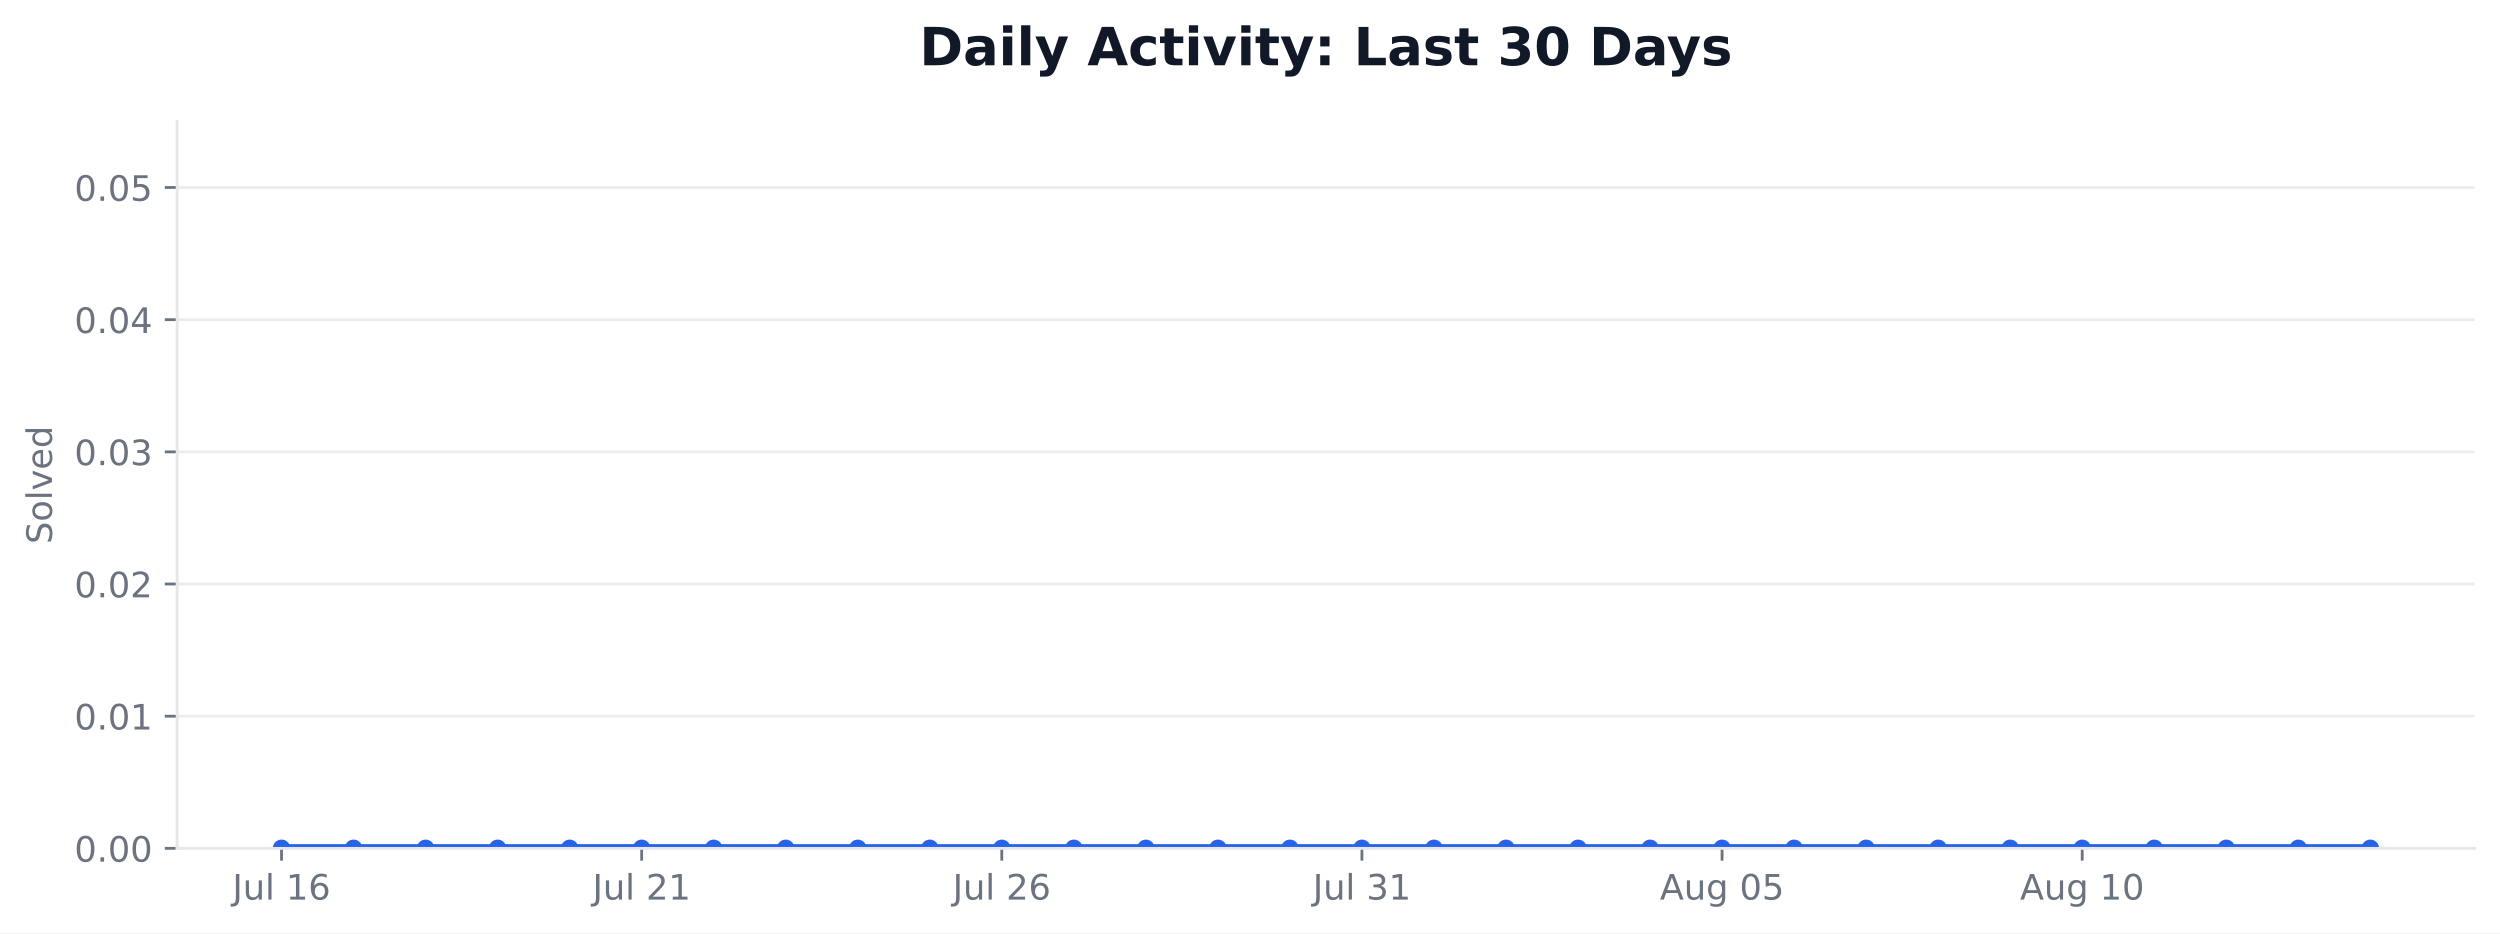
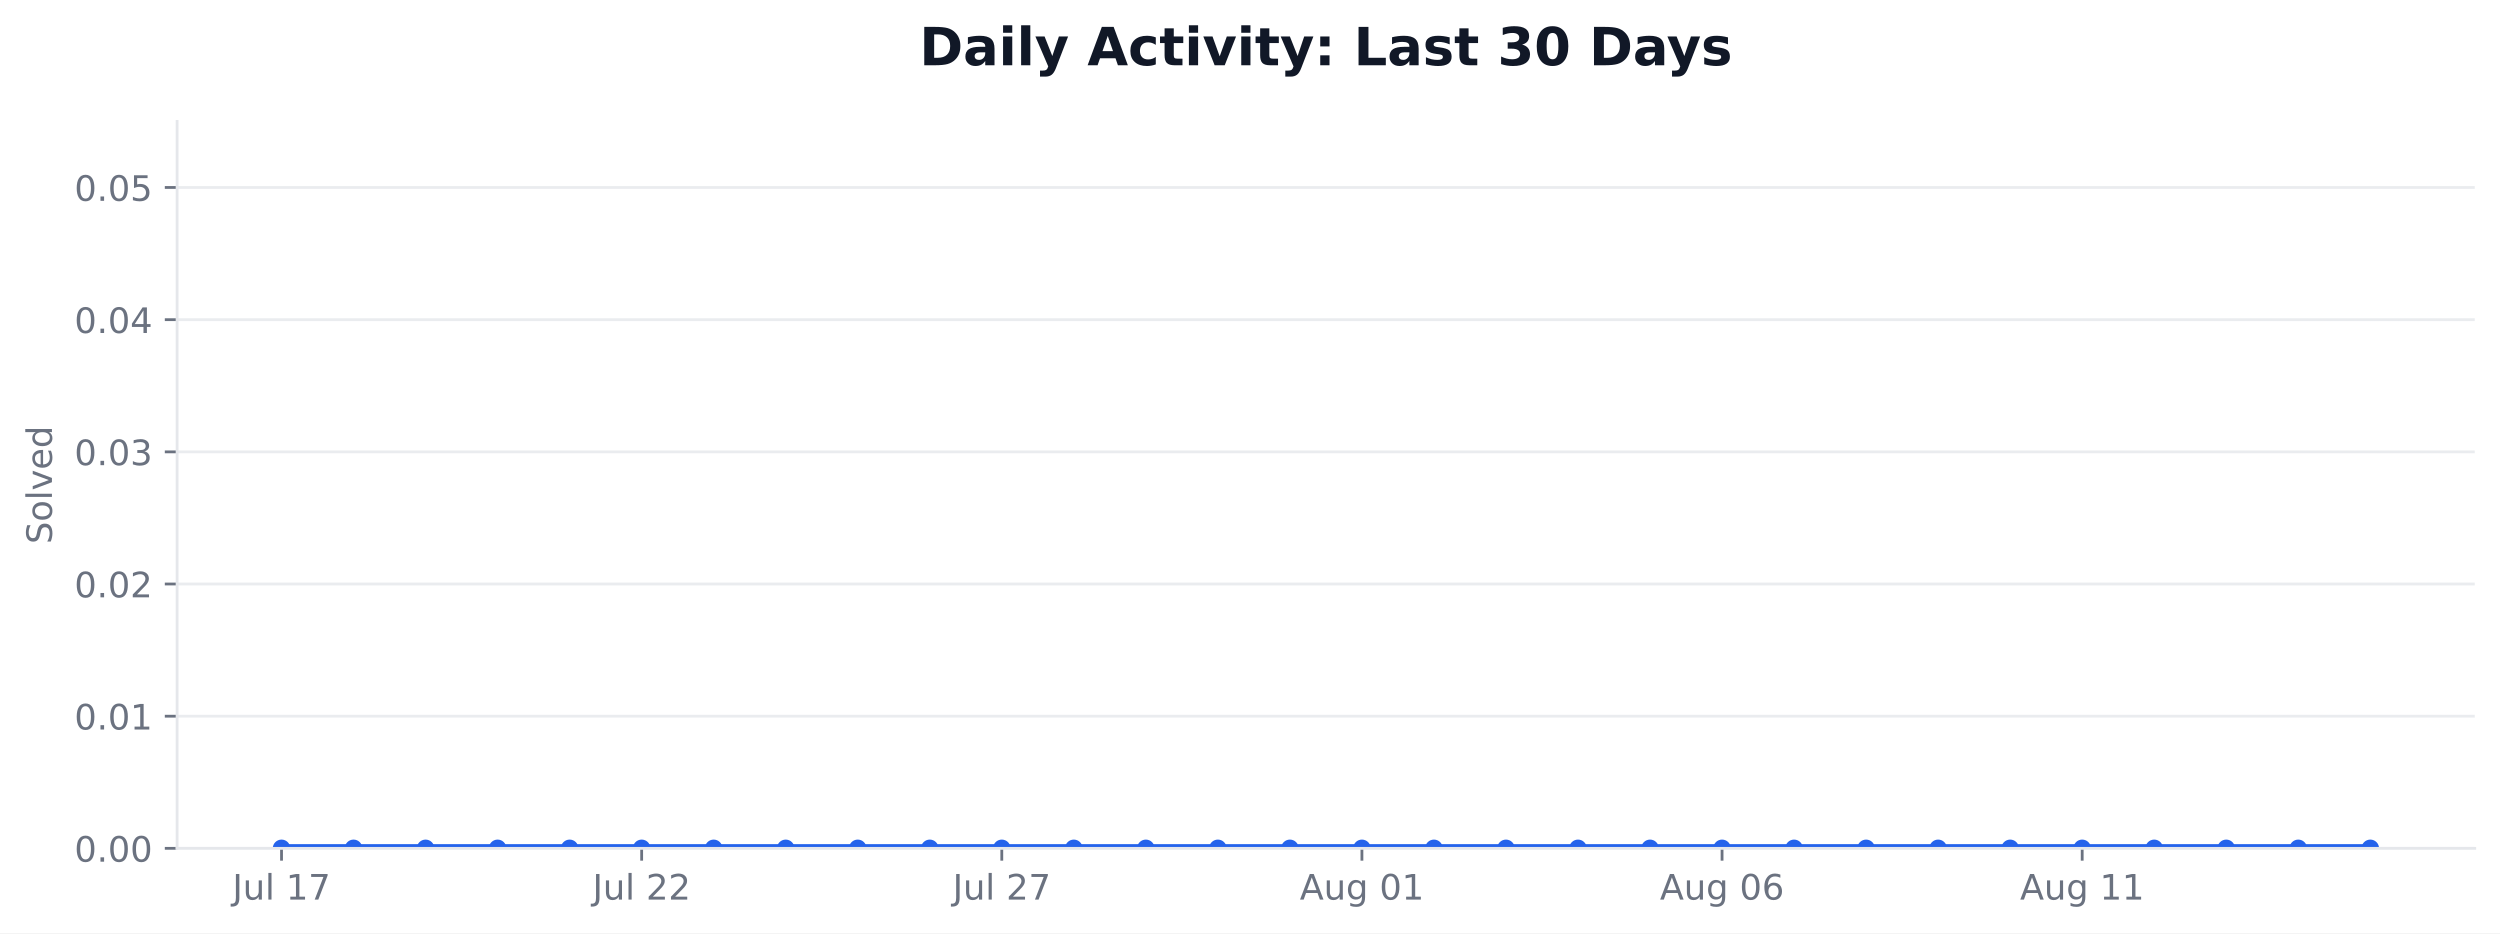
<svg xmlns="http://www.w3.org/2000/svg" xmlns:xlink="http://www.w3.org/1999/xlink" width="712.424pt" height="265.956pt" viewBox="0 0 712.424 265.956" version="1.1">
  <defs>
    <style type="text/css">*{stroke-linejoin: round; stroke-linecap: butt}</style>
  </defs>
  <g id="figure_1">
    <g id="patch_1">
      <path d="M 0 265.956  L 712.424 265.956  L 712.424 0  L 0 0  z " style="fill: #ffffff" />
    </g>
    <g id="axes_1">
      <g id="patch_2">
        <path d="M 50.466 241.755  L 705.224 241.755  L 705.224 34.598  L 50.466 34.598  z " style="fill: #ffffff" />
      </g>
      <g id="matplotlib.axis_1">
        <g id="xtick_1">
          <g id="line2d_1">
            <defs>
-               <path id="maf743bf15d" d="M 0 0  L 0 3.5  " style="stroke: #6b7280; stroke-width: 0.8" />
+               <path id="ma5a589b517" d="M 0 0  L 0 3.5  " style="stroke: #6b7280; stroke-width: 0.8" />
            </defs>
            <g>
-               <use xlink:href="#maf743bf15d" x="80.228" y="241.755" style="fill: #6b7280; stroke: #6b7280; stroke-width: 0.8" />
+               <use xlink:href="#ma5a589b517" x="80.228" y="241.755" style="fill: #6b7280; stroke: #6b7280; stroke-width: 0.8" />
            </g>
          </g>
          <g id="text_1">
            <g style="fill: #6b7280" transform="translate(66.24374 256.3537) scale(0.1 -0.1)">
              <defs>
                <path id="DejaVuSans-2d" d="M 628 4666  L 1259 4666  L 1259 325  Q 1259 -519 939 -900  Q 619 -1281 -91 -1281  L -331 -1281  L -331 -750  L -134 -750  Q 284 -750 456 -515  Q 628 -281 628 325  L 628 4666  z " transform="scale(0.015625)" />
                <path id="DejaVuSans-58" d="M 544 1381  L 544 3500  L 1119 3500  L 1119 1403  Q 1119 906 1312 657  Q 1506 409 1894 409  Q 2359 409 2629 706  Q 2900 1003 2900 1516  L 2900 3500  L 3475 3500  L 3475 0  L 2900 0  L 2900 538  Q 2691 219 2414 64  Q 2138 -91 1772 -91  Q 1169 -91 856 284  Q 544 659 544 1381  z M 1991 3584  L 1991 3584  z " transform="scale(0.015625)" />
                <path id="DejaVuSans-4f" d="M 603 4863  L 1178 4863  L 1178 0  L 603 0  L 603 4863  z " transform="scale(0.015625)" />
                <path id="DejaVuSans-3" transform="scale(0.015625)" />
                <path id="DejaVuSans-14" d="M 794 531  L 1825 531  L 1825 4091  L 703 3866  L 703 4441  L 1819 4666  L 2450 4666  L 2450 531  L 3481 531  L 3481 0  L 794 0  L 794 531  z " transform="scale(0.015625)" />
-                 <path id="DejaVuSans-19" d="M 2113 2584  Q 1688 2584 1439 2293  Q 1191 2003 1191 1497  Q 1191 994 1439 701  Q 1688 409 2113 409  Q 2538 409 2786 701  Q 3034 994 3034 1497  Q 3034 2003 2786 2293  Q 2538 2584 2113 2584  z M 3366 4563  L 3366 3988  Q 3128 4100 2886 4159  Q 2644 4219 2406 4219  Q 1781 4219 1451 3797  Q 1122 3375 1075 2522  Q 1259 2794 1537 2939  Q 1816 3084 2150 3084  Q 2853 3084 3261 2657  Q 3669 2231 3669 1497  Q 3669 778 3244 343  Q 2819 -91 2113 -91  Q 1303 -91 875 529  Q 447 1150 447 2328  Q 447 3434 972 4092  Q 1497 4750 2381 4750  Q 2619 4750 2861 4703  Q 3103 4656 3366 4563  z " transform="scale(0.015625)" />
+                 <path id="DejaVuSans-1a" d="M 525 4666  L 3525 4666  L 3525 4397  L 1831 0  L 1172 0  L 2766 4134  L 525 4134  L 525 4666  z " transform="scale(0.015625)" />
              </defs>
              <use xlink:href="#DejaVuSans-2d" />
              <use xlink:href="#DejaVuSans-58" transform="translate(29.5 0)" />
              <use xlink:href="#DejaVuSans-4f" transform="translate(92.875 0)" />
              <use xlink:href="#DejaVuSans-3" transform="translate(120.6562 0)" />
              <use xlink:href="#DejaVuSans-14" transform="translate(152.4375 0)" />
-               <use xlink:href="#DejaVuSans-19" transform="translate(216.0625 0)" />
+               <use xlink:href="#DejaVuSans-1a" transform="translate(216.0625 0)" />
            </g>
          </g>
        </g>
        <g id="xtick_2">
          <g id="line2d_2">
            <g>
-               <use xlink:href="#maf743bf15d" x="182.855" y="241.755" style="fill: #6b7280; stroke: #6b7280; stroke-width: 0.8" />
+               <use xlink:href="#ma5a589b517" x="182.855" y="241.755" style="fill: #6b7280; stroke: #6b7280; stroke-width: 0.8" />
            </g>
          </g>
          <g id="text_2">
            <g style="fill: #6b7280" transform="translate(168.8703 256.3537) scale(0.1 -0.1)">
              <defs>
                <path id="DejaVuSans-15" d="M 1228 531  L 3431 531  L 3431 0  L 469 0  L 469 531  Q 828 903 1448 1529  Q 2069 2156 2228 2338  Q 2531 2678 2651 2914  Q 2772 3150 2772 3378  Q 2772 3750 2511 3984  Q 2250 4219 1831 4219  Q 1534 4219 1204 4116  Q 875 4013 500 3803  L 500 4441  Q 881 4594 1212 4672  Q 1544 4750 1819 4750  Q 2544 4750 2975 4387  Q 3406 4025 3406 3419  Q 3406 3131 3298 2873  Q 3191 2616 2906 2266  Q 2828 2175 2409 1742  Q 1991 1309 1228 531  z " transform="scale(0.015625)" />
              </defs>
              <use xlink:href="#DejaVuSans-2d" />
              <use xlink:href="#DejaVuSans-58" transform="translate(29.5 0)" />
              <use xlink:href="#DejaVuSans-4f" transform="translate(92.875 0)" />
              <use xlink:href="#DejaVuSans-3" transform="translate(120.6562 0)" />
              <use xlink:href="#DejaVuSans-15" transform="translate(152.4375 0)" />
-               <use xlink:href="#DejaVuSans-14" transform="translate(216.0625 0)" />
+               <use xlink:href="#DejaVuSans-15" transform="translate(216.0625 0)" />
            </g>
          </g>
        </g>
        <g id="xtick_3">
          <g id="line2d_3">
            <g>
-               <use xlink:href="#maf743bf15d" x="285.481" y="241.755" style="fill: #6b7280; stroke: #6b7280; stroke-width: 0.8" />
+               <use xlink:href="#ma5a589b517" x="285.481" y="241.755" style="fill: #6b7280; stroke: #6b7280; stroke-width: 0.8" />
            </g>
          </g>
          <g id="text_3">
            <g style="fill: #6b7280" transform="translate(271.4969 256.3537) scale(0.1 -0.1)">
              <use xlink:href="#DejaVuSans-2d" />
              <use xlink:href="#DejaVuSans-58" transform="translate(29.5 0)" />
              <use xlink:href="#DejaVuSans-4f" transform="translate(92.875 0)" />
              <use xlink:href="#DejaVuSans-3" transform="translate(120.6562 0)" />
              <use xlink:href="#DejaVuSans-15" transform="translate(152.4375 0)" />
-               <use xlink:href="#DejaVuSans-19" transform="translate(216.0625 0)" />
+               <use xlink:href="#DejaVuSans-1a" transform="translate(216.0625 0)" />
            </g>
          </g>
        </g>
        <g id="xtick_4">
          <g id="line2d_4">
            <g>
-               <use xlink:href="#maf743bf15d" x="388.108" y="241.755" style="fill: #6b7280; stroke: #6b7280; stroke-width: 0.8" />
+               <use xlink:href="#ma5a589b517" x="388.108" y="241.755" style="fill: #6b7280; stroke: #6b7280; stroke-width: 0.8" />
            </g>
          </g>
          <g id="text_4">
-             <g style="fill: #6b7280" transform="translate(374.1235 256.3537) scale(0.1 -0.1)">
-               <defs>
-                 <path id="DejaVuSans-16" d="M 2597 2516  Q 3050 2419 3304 2112  Q 3559 1806 3559 1356  Q 3559 666 3084 287  Q 2609 -91 1734 -91  Q 1441 -91 1130 -33  Q 819 25 488 141  L 488 750  Q 750 597 1062 519  Q 1375 441 1716 441  Q 2309 441 2620 675  Q 2931 909 2931 1356  Q 2931 1769 2642 2001  Q 2353 2234 1838 2234  L 1294 2234  L 1294 2753  L 1863 2753  Q 2328 2753 2575 2939  Q 2822 3125 2822 3475  Q 2822 3834 2567 4026  Q 2313 4219 1838 4219  Q 1578 4219 1281 4162  Q 984 4106 628 3988  L 628 4550  Q 988 4650 1302 4700  Q 1616 4750 1894 4750  Q 2613 4750 3031 4423  Q 3450 4097 3450 3541  Q 3450 3153 3228 2886  Q 3006 2619 2597 2516  z " transform="scale(0.015625)" />
-               </defs>
-               <use xlink:href="#DejaVuSans-2d" />
-               <use xlink:href="#DejaVuSans-58" transform="translate(29.5 0)" />
-               <use xlink:href="#DejaVuSans-4f" transform="translate(92.875 0)" />
-               <use xlink:href="#DejaVuSans-3" transform="translate(120.6562 0)" />
-               <use xlink:href="#DejaVuSans-16" transform="translate(152.4375 0)" />
-               <use xlink:href="#DejaVuSans-14" transform="translate(216.0625 0)" />
-             </g>
-           </g>
-         </g>
-         <g id="xtick_5">
-           <g id="line2d_5">
-             <g>
-               <use xlink:href="#maf743bf15d" x="490.734" y="241.755" style="fill: #6b7280; stroke: #6b7280; stroke-width: 0.8" />
-             </g>
-           </g>
-           <g id="text_5">
-             <g style="fill: #6b7280" transform="translate(473.0196 256.353) scale(0.1 -0.1)">
+             <g style="fill: #6b7280" transform="translate(370.3931 256.353) scale(0.1 -0.1)">
              <defs>
                <path id="DejaVuSans-24" d="M 2188 4044  L 1331 1722  L 3047 1722  L 2188 4044  z M 1831 4666  L 2547 4666  L 4325 0  L 3669 0  L 3244 1197  L 1141 1197  L 716 0  L 50 0  L 1831 4666  z " transform="scale(0.015625)" />
                <path id="DejaVuSans-4a" d="M 2906 1791  Q 2906 2416 2648 2759  Q 2391 3103 1925 3103  Q 1463 3103 1205 2759  Q 947 2416 947 1791  Q 947 1169 1205 825  Q 1463 481 1925 481  Q 2391 481 2648 825  Q 2906 1169 2906 1791  z M 3481 434  Q 3481 -459 3084 -895  Q 2688 -1331 1869 -1331  Q 1566 -1331 1297 -1286  Q 1028 -1241 775 -1147  L 775 -588  Q 1028 -725 1275 -790  Q 1522 -856 1778 -856  Q 2344 -856 2625 -561  Q 2906 -266 2906 331  L 2906 616  Q 2728 306 2450 153  Q 2172 0 1784 0  Q 1141 0 747 490  Q 353 981 353 1791  Q 353 2603 747 3093  Q 1141 3584 1784 3584  Q 2172 3584 2450 3431  Q 2728 3278 2906 2969  L 2906 3500  L 3481 3500  L 3481 434  z " transform="scale(0.015625)" />
                <path id="DejaVuSans-13" d="M 2034 4250  Q 1547 4250 1301 3770  Q 1056 3291 1056 2328  Q 1056 1369 1301 889  Q 1547 409 2034 409  Q 2525 409 2770 889  Q 3016 1369 3016 2328  Q 3016 3291 2770 3770  Q 2525 4250 2034 4250  z M 2034 4750  Q 2819 4750 3233 4129  Q 3647 3509 3647 2328  Q 3647 1150 3233 529  Q 2819 -91 2034 -91  Q 1250 -91 836 529  Q 422 1150 422 2328  Q 422 3509 836 4129  Q 1250 4750 2034 4750  z " transform="scale(0.015625)" />
-                 <path id="DejaVuSans-18" d="M 691 4666  L 3169 4666  L 3169 4134  L 1269 4134  L 1269 2991  Q 1406 3038 1543 3061  Q 1681 3084 1819 3084  Q 2600 3084 3056 2656  Q 3513 2228 3513 1497  Q 3513 744 3044 326  Q 2575 -91 1722 -91  Q 1428 -91 1123 -41  Q 819 9 494 109  L 494 744  Q 775 591 1075 516  Q 1375 441 1709 441  Q 2250 441 2565 725  Q 2881 1009 2881 1497  Q 2881 1984 2565 2268  Q 2250 2553 1709 2553  Q 1456 2553 1204 2497  Q 953 2441 691 2322  L 691 4666  z " transform="scale(0.015625)" />
              </defs>
              <use xlink:href="#DejaVuSans-24" />
              <use xlink:href="#DejaVuSans-58" transform="translate(68.40625 0)" />
              <use xlink:href="#DejaVuSans-4a" transform="translate(131.7812 0)" />
              <use xlink:href="#DejaVuSans-3" transform="translate(195.2656 0)" />
              <use xlink:href="#DejaVuSans-13" transform="translate(227.0469 0)" />
-               <use xlink:href="#DejaVuSans-18" transform="translate(290.6719 0)" />
+               <use xlink:href="#DejaVuSans-14" transform="translate(290.6719 0)" />
+             </g>
+           </g>
+         </g>
+         <g id="xtick_5">
+           <g id="line2d_5">
+             <g>
+               <use xlink:href="#ma5a589b517" x="490.734" y="241.755" style="fill: #6b7280; stroke: #6b7280; stroke-width: 0.8" />
+             </g>
+           </g>
+           <g id="text_5">
+             <g style="fill: #6b7280" transform="translate(473.0196 256.353) scale(0.1 -0.1)">
+               <defs>
+                 <path id="DejaVuSans-19" d="M 2113 2584  Q 1688 2584 1439 2293  Q 1191 2003 1191 1497  Q 1191 994 1439 701  Q 1688 409 2113 409  Q 2538 409 2786 701  Q 3034 994 3034 1497  Q 3034 2003 2786 2293  Q 2538 2584 2113 2584  z M 3366 4563  L 3366 3988  Q 3128 4100 2886 4159  Q 2644 4219 2406 4219  Q 1781 4219 1451 3797  Q 1122 3375 1075 2522  Q 1259 2794 1537 2939  Q 1816 3084 2150 3084  Q 2853 3084 3261 2657  Q 3669 2231 3669 1497  Q 3669 778 3244 343  Q 2819 -91 2113 -91  Q 1303 -91 875 529  Q 447 1150 447 2328  Q 447 3434 972 4092  Q 1497 4750 2381 4750  Q 2619 4750 2861 4703  Q 3103 4656 3366 4563  z " transform="scale(0.015625)" />
+               </defs>
+               <use xlink:href="#DejaVuSans-24" />
+               <use xlink:href="#DejaVuSans-58" transform="translate(68.40625 0)" />
+               <use xlink:href="#DejaVuSans-4a" transform="translate(131.7812 0)" />
+               <use xlink:href="#DejaVuSans-3" transform="translate(195.2656 0)" />
+               <use xlink:href="#DejaVuSans-13" transform="translate(227.0469 0)" />
+               <use xlink:href="#DejaVuSans-19" transform="translate(290.6719 0)" />
            </g>
          </g>
        </g>
        <g id="xtick_6">
          <g id="line2d_6">
            <g>
-               <use xlink:href="#maf743bf15d" x="593.361" y="241.755" style="fill: #6b7280; stroke: #6b7280; stroke-width: 0.8" />
+               <use xlink:href="#ma5a589b517" x="593.361" y="241.755" style="fill: #6b7280; stroke: #6b7280; stroke-width: 0.8" />
            </g>
          </g>
          <g id="text_6">
            <g style="fill: #6b7280" transform="translate(575.6462 256.353) scale(0.1 -0.1)">
              <use xlink:href="#DejaVuSans-24" />
              <use xlink:href="#DejaVuSans-58" transform="translate(68.40625 0)" />
              <use xlink:href="#DejaVuSans-4a" transform="translate(131.7812 0)" />
              <use xlink:href="#DejaVuSans-3" transform="translate(195.2656 0)" />
              <use xlink:href="#DejaVuSans-14" transform="translate(227.0469 0)" />
-               <use xlink:href="#DejaVuSans-13" transform="translate(290.6719 0)" />
+               <use xlink:href="#DejaVuSans-14" transform="translate(290.6719 0)" />
            </g>
          </g>
        </g>
      </g>
      <g id="matplotlib.axis_2">
        <g id="ytick_1">
          <g id="line2d_7">
-             <path d="M 50.466 241.755  L 705.224 241.755  " clip-path="url(#pea39cf393a)" style="fill: none; stroke: #e5e7eb; stroke-opacity: 0.8; stroke-width: 0.8; stroke-linecap: square" />
+             <path d="M 50.466 241.755  L 705.224 241.755  " clip-path="url(#p872f6bb437)" style="fill: none; stroke: #e5e7eb; stroke-opacity: 0.8; stroke-width: 0.8; stroke-linecap: square" />
          </g>
          <g id="line2d_8">
            <defs>
-               <path id="m037e83ec16" d="M 0 0  L -3.5 0  " style="stroke: #6b7280; stroke-width: 0.8" />
+               <path id="m84f7d1fadc" d="M 0 0  L -3.5 0  " style="stroke: #6b7280; stroke-width: 0.8" />
            </defs>
            <g>
-               <use xlink:href="#m037e83ec16" x="50.466" y="241.755" style="fill: #6b7280; stroke: #6b7280; stroke-width: 0.8" />
+               <use xlink:href="#m84f7d1fadc" x="50.466" y="241.755" style="fill: #6b7280; stroke: #6b7280; stroke-width: 0.8" />
            </g>
          </g>
          <g id="text_7">
            <g style="fill: #6b7280" transform="translate(21.20078 245.5541) scale(0.1 -0.1)">
              <defs>
                <path id="DejaVuSans-11" d="M 684 794  L 1344 794  L 1344 0  L 684 0  L 684 794  z " transform="scale(0.015625)" />
              </defs>
              <use xlink:href="#DejaVuSans-13" />
              <use xlink:href="#DejaVuSans-11" transform="translate(63.625 0)" />
              <use xlink:href="#DejaVuSans-13" transform="translate(95.40625 0)" />
              <use xlink:href="#DejaVuSans-13" transform="translate(159.0312 0)" />
            </g>
          </g>
        </g>
        <g id="ytick_2">
          <g id="line2d_9">
-             <path d="M 50.466 204.09  L 705.224 204.09  " clip-path="url(#pea39cf393a)" style="fill: none; stroke: #e5e7eb; stroke-opacity: 0.8; stroke-width: 0.8; stroke-linecap: square" />
+             <path d="M 50.466 204.09  L 705.224 204.09  " clip-path="url(#p872f6bb437)" style="fill: none; stroke: #e5e7eb; stroke-opacity: 0.8; stroke-width: 0.8; stroke-linecap: square" />
          </g>
          <g id="line2d_10">
            <g>
-               <use xlink:href="#m037e83ec16" x="50.466" y="204.09" style="fill: #6b7280; stroke: #6b7280; stroke-width: 0.8" />
+               <use xlink:href="#m84f7d1fadc" x="50.466" y="204.09" style="fill: #6b7280; stroke: #6b7280; stroke-width: 0.8" />
            </g>
          </g>
          <g id="text_8">
            <g style="fill: #6b7280" transform="translate(21.20078 207.8891) scale(0.1 -0.1)">
              <use xlink:href="#DejaVuSans-13" />
              <use xlink:href="#DejaVuSans-11" transform="translate(63.625 0)" />
              <use xlink:href="#DejaVuSans-13" transform="translate(95.40625 0)" />
              <use xlink:href="#DejaVuSans-14" transform="translate(159.0312 0)" />
            </g>
          </g>
        </g>
        <g id="ytick_3">
          <g id="line2d_11">
-             <path d="M 50.466 166.425  L 705.224 166.425  " clip-path="url(#pea39cf393a)" style="fill: none; stroke: #e5e7eb; stroke-opacity: 0.8; stroke-width: 0.8; stroke-linecap: square" />
+             <path d="M 50.466 166.425  L 705.224 166.425  " clip-path="url(#p872f6bb437)" style="fill: none; stroke: #e5e7eb; stroke-opacity: 0.8; stroke-width: 0.8; stroke-linecap: square" />
          </g>
          <g id="line2d_12">
            <g>
-               <use xlink:href="#m037e83ec16" x="50.466" y="166.425" style="fill: #6b7280; stroke: #6b7280; stroke-width: 0.8" />
+               <use xlink:href="#m84f7d1fadc" x="50.466" y="166.425" style="fill: #6b7280; stroke: #6b7280; stroke-width: 0.8" />
            </g>
          </g>
          <g id="text_9">
            <g style="fill: #6b7280" transform="translate(21.20078 170.2241) scale(0.1 -0.1)">
              <use xlink:href="#DejaVuSans-13" />
              <use xlink:href="#DejaVuSans-11" transform="translate(63.625 0)" />
              <use xlink:href="#DejaVuSans-13" transform="translate(95.40625 0)" />
              <use xlink:href="#DejaVuSans-15" transform="translate(159.0312 0)" />
            </g>
          </g>
        </g>
        <g id="ytick_4">
          <g id="line2d_13">
-             <path d="M 50.466 128.76  L 705.224 128.76  " clip-path="url(#pea39cf393a)" style="fill: none; stroke: #e5e7eb; stroke-opacity: 0.8; stroke-width: 0.8; stroke-linecap: square" />
+             <path d="M 50.466 128.76  L 705.224 128.76  " clip-path="url(#p872f6bb437)" style="fill: none; stroke: #e5e7eb; stroke-opacity: 0.8; stroke-width: 0.8; stroke-linecap: square" />
          </g>
          <g id="line2d_14">
            <g>
-               <use xlink:href="#m037e83ec16" x="50.466" y="128.76" style="fill: #6b7280; stroke: #6b7280; stroke-width: 0.8" />
+               <use xlink:href="#m84f7d1fadc" x="50.466" y="128.76" style="fill: #6b7280; stroke: #6b7280; stroke-width: 0.8" />
            </g>
          </g>
          <g id="text_10">
            <g style="fill: #6b7280" transform="translate(21.20078 132.5591) scale(0.1 -0.1)">
+               <defs>
+                 <path id="DejaVuSans-16" d="M 2597 2516  Q 3050 2419 3304 2112  Q 3559 1806 3559 1356  Q 3559 666 3084 287  Q 2609 -91 1734 -91  Q 1441 -91 1130 -33  Q 819 25 488 141  L 488 750  Q 750 597 1062 519  Q 1375 441 1716 441  Q 2309 441 2620 675  Q 2931 909 2931 1356  Q 2931 1769 2642 2001  Q 2353 2234 1838 2234  L 1294 2234  L 1294 2753  L 1863 2753  Q 2328 2753 2575 2939  Q 2822 3125 2822 3475  Q 2822 3834 2567 4026  Q 2313 4219 1838 4219  Q 1578 4219 1281 4162  Q 984 4106 628 3988  L 628 4550  Q 988 4650 1302 4700  Q 1616 4750 1894 4750  Q 2613 4750 3031 4423  Q 3450 4097 3450 3541  Q 3450 3153 3228 2886  Q 3006 2619 2597 2516  z " transform="scale(0.015625)" />
+               </defs>
              <use xlink:href="#DejaVuSans-13" />
              <use xlink:href="#DejaVuSans-11" transform="translate(63.625 0)" />
              <use xlink:href="#DejaVuSans-13" transform="translate(95.40625 0)" />
              <use xlink:href="#DejaVuSans-16" transform="translate(159.0312 0)" />
            </g>
          </g>
        </g>
        <g id="ytick_5">
          <g id="line2d_15">
-             <path d="M 50.466 91.095  L 705.224 91.095  " clip-path="url(#pea39cf393a)" style="fill: none; stroke: #e5e7eb; stroke-opacity: 0.8; stroke-width: 0.8; stroke-linecap: square" />
+             <path d="M 50.466 91.095  L 705.224 91.095  " clip-path="url(#p872f6bb437)" style="fill: none; stroke: #e5e7eb; stroke-opacity: 0.8; stroke-width: 0.8; stroke-linecap: square" />
          </g>
          <g id="line2d_16">
            <g>
-               <use xlink:href="#m037e83ec16" x="50.466" y="91.095" style="fill: #6b7280; stroke: #6b7280; stroke-width: 0.8" />
+               <use xlink:href="#m84f7d1fadc" x="50.466" y="91.095" style="fill: #6b7280; stroke: #6b7280; stroke-width: 0.8" />
            </g>
          </g>
          <g id="text_11">
            <g style="fill: #6b7280" transform="translate(21.20078 94.89403) scale(0.1 -0.1)">
              <defs>
                <path id="DejaVuSans-17" d="M 2419 4116  L 825 1625  L 2419 1625  L 2419 4116  z M 2253 4666  L 3047 4666  L 3047 1625  L 3713 1625  L 3713 1100  L 3047 1100  L 3047 0  L 2419 0  L 2419 1100  L 313 1100  L 313 1709  L 2253 4666  z " transform="scale(0.015625)" />
              </defs>
              <use xlink:href="#DejaVuSans-13" />
              <use xlink:href="#DejaVuSans-11" transform="translate(63.625 0)" />
              <use xlink:href="#DejaVuSans-13" transform="translate(95.40625 0)" />
              <use xlink:href="#DejaVuSans-17" transform="translate(159.0312 0)" />
            </g>
          </g>
        </g>
        <g id="ytick_6">
          <g id="line2d_17">
-             <path d="M 50.466 53.43  L 705.224 53.43  " clip-path="url(#pea39cf393a)" style="fill: none; stroke: #e5e7eb; stroke-opacity: 0.8; stroke-width: 0.8; stroke-linecap: square" />
+             <path d="M 50.466 53.43  L 705.224 53.43  " clip-path="url(#p872f6bb437)" style="fill: none; stroke: #e5e7eb; stroke-opacity: 0.8; stroke-width: 0.8; stroke-linecap: square" />
          </g>
          <g id="line2d_18">
            <g>
-               <use xlink:href="#m037e83ec16" x="50.466" y="53.43" style="fill: #6b7280; stroke: #6b7280; stroke-width: 0.8" />
+               <use xlink:href="#m84f7d1fadc" x="50.466" y="53.43" style="fill: #6b7280; stroke: #6b7280; stroke-width: 0.8" />
            </g>
          </g>
          <g id="text_12">
            <g style="fill: #6b7280" transform="translate(21.20078 57.229) scale(0.1 -0.1)">
+               <defs>
+                 <path id="DejaVuSans-18" d="M 691 4666  L 3169 4666  L 3169 4134  L 1269 4134  L 1269 2991  Q 1406 3038 1543 3061  Q 1681 3084 1819 3084  Q 2600 3084 3056 2656  Q 3513 2228 3513 1497  Q 3513 744 3044 326  Q 2575 -91 1722 -91  Q 1428 -91 1123 -41  Q 819 9 494 109  L 494 744  Q 775 591 1075 516  Q 1375 441 1709 441  Q 2250 441 2565 725  Q 2881 1009 2881 1497  Q 2881 1984 2565 2268  Q 2250 2553 1709 2553  Q 1456 2553 1204 2497  Q 953 2441 691 2322  L 691 4666  z " transform="scale(0.015625)" />
+               </defs>
              <use xlink:href="#DejaVuSans-13" />
              <use xlink:href="#DejaVuSans-11" transform="translate(63.625 0)" />
              <use xlink:href="#DejaVuSans-13" transform="translate(95.40625 0)" />
              <use xlink:href="#DejaVuSans-18" transform="translate(159.0312 0)" />
            </g>
          </g>
        </g>
        <g id="text_13">
          <g style="fill: #6b7280" transform="translate(14.79844 155.0093) rotate(-90) scale(0.1 -0.1)">
            <defs>
              <path id="DejaVuSans-36" d="M 3425 4513  L 3425 3897  Q 3066 4069 2747 4153  Q 2428 4238 2131 4238  Q 1616 4238 1336 4038  Q 1056 3838 1056 3469  Q 1056 3159 1242 3001  Q 1428 2844 1947 2747  L 2328 2669  Q 3034 2534 3370 2195  Q 3706 1856 3706 1288  Q 3706 609 3251 259  Q 2797 -91 1919 -91  Q 1588 -91 1214 -16  Q 841 59 441 206  L 441 856  Q 825 641 1194 531  Q 1563 422 1919 422  Q 2459 422 2753 634  Q 3047 847 3047 1241  Q 3047 1584 2836 1778  Q 2625 1972 2144 2069  L 1759 2144  Q 1053 2284 737 2584  Q 422 2884 422 3419  Q 422 4038 858 4394  Q 1294 4750 2059 4750  Q 2388 4750 2728 4690  Q 3069 4631 3425 4513  z " transform="scale(0.015625)" />
              <path id="DejaVuSans-52" d="M 1959 3097  Q 1497 3097 1228 2736  Q 959 2375 959 1747  Q 959 1119 1226 758  Q 1494 397 1959 397  Q 2419 397 2687 759  Q 2956 1122 2956 1747  Q 2956 2369 2687 2733  Q 2419 3097 1959 3097  z M 1959 3584  Q 2709 3584 3137 3096  Q 3566 2609 3566 1747  Q 3566 888 3137 398  Q 2709 -91 1959 -91  Q 1206 -91 779 398  Q 353 888 353 1747  Q 353 2609 779 3096  Q 1206 3584 1959 3584  z " transform="scale(0.015625)" />
              <path id="DejaVuSans-59" d="M 191 3500  L 800 3500  L 1894 563  L 2988 3500  L 3597 3500  L 2284 0  L 1503 0  L 191 3500  z " transform="scale(0.015625)" />
              <path id="DejaVuSans-48" d="M 3597 1894  L 3597 1613  L 953 1613  Q 991 1019 1311 708  Q 1631 397 2203 397  Q 2534 397 2845 478  Q 3156 559 3463 722  L 3463 178  Q 3153 47 2828 -22  Q 2503 -91 2169 -91  Q 1331 -91 842 396  Q 353 884 353 1716  Q 353 2575 817 3079  Q 1281 3584 2069 3584  Q 2775 3584 3186 3129  Q 3597 2675 3597 1894  z M 3022 2063  Q 3016 2534 2758 2815  Q 2500 3097 2075 3097  Q 1594 3097 1305 2825  Q 1016 2553 972 2059  L 3022 2063  z " transform="scale(0.015625)" />
              <path id="DejaVuSans-47" d="M 2906 2969  L 2906 4863  L 3481 4863  L 3481 0  L 2906 0  L 2906 525  Q 2725 213 2448 61  Q 2172 -91 1784 -91  Q 1150 -91 751 415  Q 353 922 353 1747  Q 353 2572 751 3078  Q 1150 3584 1784 3584  Q 2172 3584 2448 3432  Q 2725 3281 2906 2969  z M 947 1747  Q 947 1113 1208 752  Q 1469 391 1925 391  Q 2381 391 2643 752  Q 2906 1113 2906 1747  Q 2906 2381 2643 2742  Q 2381 3103 1925 3103  Q 1469 3103 1208 2742  Q 947 2381 947 1747  z " transform="scale(0.015625)" />
            </defs>
            <use xlink:href="#DejaVuSans-36" />
            <use xlink:href="#DejaVuSans-52" transform="translate(63.48438 0)" />
            <use xlink:href="#DejaVuSans-4f" transform="translate(124.6719 0)" />
            <use xlink:href="#DejaVuSans-59" transform="translate(152.4531 0)" />
            <use xlink:href="#DejaVuSans-48" transform="translate(211.6406 0)" />
            <use xlink:href="#DejaVuSans-47" transform="translate(273.1719 0)" />
          </g>
        </g>
      </g>
      <g id="FillBetweenPolyCollection_1">
        <defs>
-           <path id="madc656042e" d="M 80.228 -24.201  L 80.228 -24.201  L 100.753 -24.201  L 121.279 -24.201  L 141.804 -24.201  L 162.329 -24.201  L 182.855 -24.201  L 203.38 -24.201  L 223.905 -24.201  L 244.431 -24.201  L 264.956 -24.201  L 285.481 -24.201  L 306.007 -24.201  L 326.532 -24.201  L 347.057 -24.201  L 367.583 -24.201  L 388.108 -24.201  L 408.633 -24.201  L 429.159 -24.201  L 449.684 -24.201  L 470.209 -24.201  L 490.734 -24.201  L 511.26 -24.201  L 531.785 -24.201  L 552.31 -24.201  L 572.836 -24.201  L 593.361 -24.201  L 613.886 -24.201  L 634.412 -24.201  L 654.937 -24.201  L 675.462 -24.201  L 675.462 -24.201  L 675.462 -24.201  L 654.937 -24.201  L 634.412 -24.201  L 613.886 -24.201  L 593.361 -24.201  L 572.836 -24.201  L 552.31 -24.201  L 531.785 -24.201  L 511.26 -24.201  L 490.734 -24.201  L 470.209 -24.201  L 449.684 -24.201  L 429.159 -24.201  L 408.633 -24.201  L 388.108 -24.201  L 367.583 -24.201  L 347.057 -24.201  L 326.532 -24.201  L 306.007 -24.201  L 285.481 -24.201  L 264.956 -24.201  L 244.431 -24.201  L 223.905 -24.201  L 203.38 -24.201  L 182.855 -24.201  L 162.329 -24.201  L 141.804 -24.201  L 121.279 -24.201  L 100.753 -24.201  L 80.228 -24.201  z " style="stroke: #bfdbfe; stroke-opacity: 0.45" />
+           <path id="m168758ea92" d="M 80.228 -24.201  L 80.228 -24.201  L 100.753 -24.201  L 121.279 -24.201  L 141.804 -24.201  L 162.329 -24.201  L 182.855 -24.201  L 203.38 -24.201  L 223.905 -24.201  L 244.431 -24.201  L 264.956 -24.201  L 285.481 -24.201  L 306.007 -24.201  L 326.532 -24.201  L 347.057 -24.201  L 367.583 -24.201  L 388.108 -24.201  L 408.633 -24.201  L 429.159 -24.201  L 449.684 -24.201  L 470.209 -24.201  L 490.734 -24.201  L 511.26 -24.201  L 531.785 -24.201  L 552.31 -24.201  L 572.836 -24.201  L 593.361 -24.201  L 613.886 -24.201  L 634.412 -24.201  L 654.937 -24.201  L 675.462 -24.201  L 675.462 -24.201  L 675.462 -24.201  L 654.937 -24.201  L 634.412 -24.201  L 613.886 -24.201  L 593.361 -24.201  L 572.836 -24.201  L 552.31 -24.201  L 531.785 -24.201  L 511.26 -24.201  L 490.734 -24.201  L 470.209 -24.201  L 449.684 -24.201  L 429.159 -24.201  L 408.633 -24.201  L 388.108 -24.201  L 367.583 -24.201  L 347.057 -24.201  L 326.532 -24.201  L 306.007 -24.201  L 285.481 -24.201  L 264.956 -24.201  L 244.431 -24.201  L 223.905 -24.201  L 203.38 -24.201  L 182.855 -24.201  L 162.329 -24.201  L 141.804 -24.201  L 121.279 -24.201  L 100.753 -24.201  L 80.228 -24.201  z " style="stroke: #bfdbfe; stroke-opacity: 0.45" />
        </defs>
-         <g clip-path="url(#pea39cf393a)">
-           <use xlink:href="#madc656042e" x="0" y="265.956" style="fill: #bfdbfe; fill-opacity: 0.45; stroke: #bfdbfe; stroke-opacity: 0.45" />
+         <g clip-path="url(#p872f6bb437)">
+           <use xlink:href="#m168758ea92" x="0" y="265.956" style="fill: #bfdbfe; fill-opacity: 0.45; stroke: #bfdbfe; stroke-opacity: 0.45" />
        </g>
      </g>
      <g id="line2d_19">
-         <path d="M 80.228 241.755  L 100.753 241.755  L 121.279 241.755  L 141.804 241.755  L 162.329 241.755  L 182.855 241.755  L 203.38 241.755  L 223.905 241.755  L 244.431 241.755  L 264.956 241.755  L 285.481 241.755  L 306.007 241.755  L 326.532 241.755  L 347.057 241.755  L 367.583 241.755  L 388.108 241.755  L 408.633 241.755  L 429.159 241.755  L 449.684 241.755  L 470.209 241.755  L 490.734 241.755  L 511.26 241.755  L 531.785 241.755  L 552.31 241.755  L 572.836 241.755  L 593.361 241.755  L 613.886 241.755  L 634.412 241.755  L 654.937 241.755  L 675.462 241.755  " clip-path="url(#pea39cf393a)" style="fill: none; stroke: #2563eb; stroke-width: 2.4; stroke-linecap: square" />
+         <path d="M 80.228 241.755  L 100.753 241.755  L 121.279 241.755  L 141.804 241.755  L 162.329 241.755  L 182.855 241.755  L 203.38 241.755  L 223.905 241.755  L 244.431 241.755  L 264.956 241.755  L 285.481 241.755  L 306.007 241.755  L 326.532 241.755  L 347.057 241.755  L 367.583 241.755  L 388.108 241.755  L 408.633 241.755  L 429.159 241.755  L 449.684 241.755  L 470.209 241.755  L 490.734 241.755  L 511.26 241.755  L 531.785 241.755  L 552.31 241.755  L 572.836 241.755  L 593.361 241.755  L 613.886 241.755  L 634.412 241.755  L 654.937 241.755  L 675.462 241.755  " clip-path="url(#p872f6bb437)" style="fill: none; stroke: #2563eb; stroke-width: 2.4; stroke-linecap: square" />
        <defs>
-           <path id="m6d42be026e" d="M 0 2  C 0.53 2 1.039 1.789 1.414 1.414  C 1.789 1.039 2 0.53 2 0  C 2 -0.53 1.789 -1.039 1.414 -1.414  C 1.039 -1.789 0.53 -2 0 -2  C -0.53 -2 -1.039 -1.789 -1.414 -1.414  C -1.789 -1.039 -2 -0.53 -2 0  C -2 0.53 -1.789 1.039 -1.414 1.414  C -1.039 1.789 -0.53 2 0 2  z " style="stroke: #2563eb" />
+           <path id="m19d52086f5" d="M 0 2  C 0.53 2 1.039 1.789 1.414 1.414  C 1.789 1.039 2 0.53 2 0  C 2 -0.53 1.789 -1.039 1.414 -1.414  C 1.039 -1.789 0.53 -2 0 -2  C -0.53 -2 -1.039 -1.789 -1.414 -1.414  C -1.789 -1.039 -2 -0.53 -2 0  C -2 0.53 -1.789 1.039 -1.414 1.414  C -1.039 1.789 -0.53 2 0 2  z " style="stroke: #2563eb" />
        </defs>
-         <g clip-path="url(#pea39cf393a)">
-           <use xlink:href="#m6d42be026e" x="80.228" y="241.755" style="fill: #2563eb; stroke: #2563eb" />
-           <use xlink:href="#m6d42be026e" x="100.753" y="241.755" style="fill: #2563eb; stroke: #2563eb" />
-           <use xlink:href="#m6d42be026e" x="121.279" y="241.755" style="fill: #2563eb; stroke: #2563eb" />
-           <use xlink:href="#m6d42be026e" x="141.804" y="241.755" style="fill: #2563eb; stroke: #2563eb" />
-           <use xlink:href="#m6d42be026e" x="162.329" y="241.755" style="fill: #2563eb; stroke: #2563eb" />
-           <use xlink:href="#m6d42be026e" x="182.855" y="241.755" style="fill: #2563eb; stroke: #2563eb" />
-           <use xlink:href="#m6d42be026e" x="203.38" y="241.755" style="fill: #2563eb; stroke: #2563eb" />
-           <use xlink:href="#m6d42be026e" x="223.905" y="241.755" style="fill: #2563eb; stroke: #2563eb" />
-           <use xlink:href="#m6d42be026e" x="244.431" y="241.755" style="fill: #2563eb; stroke: #2563eb" />
-           <use xlink:href="#m6d42be026e" x="264.956" y="241.755" style="fill: #2563eb; stroke: #2563eb" />
-           <use xlink:href="#m6d42be026e" x="285.481" y="241.755" style="fill: #2563eb; stroke: #2563eb" />
-           <use xlink:href="#m6d42be026e" x="306.007" y="241.755" style="fill: #2563eb; stroke: #2563eb" />
-           <use xlink:href="#m6d42be026e" x="326.532" y="241.755" style="fill: #2563eb; stroke: #2563eb" />
-           <use xlink:href="#m6d42be026e" x="347.057" y="241.755" style="fill: #2563eb; stroke: #2563eb" />
-           <use xlink:href="#m6d42be026e" x="367.583" y="241.755" style="fill: #2563eb; stroke: #2563eb" />
-           <use xlink:href="#m6d42be026e" x="388.108" y="241.755" style="fill: #2563eb; stroke: #2563eb" />
-           <use xlink:href="#m6d42be026e" x="408.633" y="241.755" style="fill: #2563eb; stroke: #2563eb" />
-           <use xlink:href="#m6d42be026e" x="429.159" y="241.755" style="fill: #2563eb; stroke: #2563eb" />
-           <use xlink:href="#m6d42be026e" x="449.684" y="241.755" style="fill: #2563eb; stroke: #2563eb" />
-           <use xlink:href="#m6d42be026e" x="470.209" y="241.755" style="fill: #2563eb; stroke: #2563eb" />
-           <use xlink:href="#m6d42be026e" x="490.734" y="241.755" style="fill: #2563eb; stroke: #2563eb" />
-           <use xlink:href="#m6d42be026e" x="511.26" y="241.755" style="fill: #2563eb; stroke: #2563eb" />
-           <use xlink:href="#m6d42be026e" x="531.785" y="241.755" style="fill: #2563eb; stroke: #2563eb" />
-           <use xlink:href="#m6d42be026e" x="552.31" y="241.755" style="fill: #2563eb; stroke: #2563eb" />
-           <use xlink:href="#m6d42be026e" x="572.836" y="241.755" style="fill: #2563eb; stroke: #2563eb" />
-           <use xlink:href="#m6d42be026e" x="593.361" y="241.755" style="fill: #2563eb; stroke: #2563eb" />
-           <use xlink:href="#m6d42be026e" x="613.886" y="241.755" style="fill: #2563eb; stroke: #2563eb" />
-           <use xlink:href="#m6d42be026e" x="634.412" y="241.755" style="fill: #2563eb; stroke: #2563eb" />
-           <use xlink:href="#m6d42be026e" x="654.937" y="241.755" style="fill: #2563eb; stroke: #2563eb" />
-           <use xlink:href="#m6d42be026e" x="675.462" y="241.755" style="fill: #2563eb; stroke: #2563eb" />
+         <g clip-path="url(#p872f6bb437)">
+           <use xlink:href="#m19d52086f5" x="80.228" y="241.755" style="fill: #2563eb; stroke: #2563eb" />
+           <use xlink:href="#m19d52086f5" x="100.753" y="241.755" style="fill: #2563eb; stroke: #2563eb" />
+           <use xlink:href="#m19d52086f5" x="121.279" y="241.755" style="fill: #2563eb; stroke: #2563eb" />
+           <use xlink:href="#m19d52086f5" x="141.804" y="241.755" style="fill: #2563eb; stroke: #2563eb" />
+           <use xlink:href="#m19d52086f5" x="162.329" y="241.755" style="fill: #2563eb; stroke: #2563eb" />
+           <use xlink:href="#m19d52086f5" x="182.855" y="241.755" style="fill: #2563eb; stroke: #2563eb" />
+           <use xlink:href="#m19d52086f5" x="203.38" y="241.755" style="fill: #2563eb; stroke: #2563eb" />
+           <use xlink:href="#m19d52086f5" x="223.905" y="241.755" style="fill: #2563eb; stroke: #2563eb" />
+           <use xlink:href="#m19d52086f5" x="244.431" y="241.755" style="fill: #2563eb; stroke: #2563eb" />
+           <use xlink:href="#m19d52086f5" x="264.956" y="241.755" style="fill: #2563eb; stroke: #2563eb" />
+           <use xlink:href="#m19d52086f5" x="285.481" y="241.755" style="fill: #2563eb; stroke: #2563eb" />
+           <use xlink:href="#m19d52086f5" x="306.007" y="241.755" style="fill: #2563eb; stroke: #2563eb" />
+           <use xlink:href="#m19d52086f5" x="326.532" y="241.755" style="fill: #2563eb; stroke: #2563eb" />
+           <use xlink:href="#m19d52086f5" x="347.057" y="241.755" style="fill: #2563eb; stroke: #2563eb" />
+           <use xlink:href="#m19d52086f5" x="367.583" y="241.755" style="fill: #2563eb; stroke: #2563eb" />
+           <use xlink:href="#m19d52086f5" x="388.108" y="241.755" style="fill: #2563eb; stroke: #2563eb" />
+           <use xlink:href="#m19d52086f5" x="408.633" y="241.755" style="fill: #2563eb; stroke: #2563eb" />
+           <use xlink:href="#m19d52086f5" x="429.159" y="241.755" style="fill: #2563eb; stroke: #2563eb" />
+           <use xlink:href="#m19d52086f5" x="449.684" y="241.755" style="fill: #2563eb; stroke: #2563eb" />
+           <use xlink:href="#m19d52086f5" x="470.209" y="241.755" style="fill: #2563eb; stroke: #2563eb" />
+           <use xlink:href="#m19d52086f5" x="490.734" y="241.755" style="fill: #2563eb; stroke: #2563eb" />
+           <use xlink:href="#m19d52086f5" x="511.26" y="241.755" style="fill: #2563eb; stroke: #2563eb" />
+           <use xlink:href="#m19d52086f5" x="531.785" y="241.755" style="fill: #2563eb; stroke: #2563eb" />
+           <use xlink:href="#m19d52086f5" x="552.31" y="241.755" style="fill: #2563eb; stroke: #2563eb" />
+           <use xlink:href="#m19d52086f5" x="572.836" y="241.755" style="fill: #2563eb; stroke: #2563eb" />
+           <use xlink:href="#m19d52086f5" x="593.361" y="241.755" style="fill: #2563eb; stroke: #2563eb" />
+           <use xlink:href="#m19d52086f5" x="613.886" y="241.755" style="fill: #2563eb; stroke: #2563eb" />
+           <use xlink:href="#m19d52086f5" x="634.412" y="241.755" style="fill: #2563eb; stroke: #2563eb" />
+           <use xlink:href="#m19d52086f5" x="654.937" y="241.755" style="fill: #2563eb; stroke: #2563eb" />
+           <use xlink:href="#m19d52086f5" x="675.462" y="241.755" style="fill: #2563eb; stroke: #2563eb" />
        </g>
      </g>
      <g id="patch_3">
        <path d="M 50.466 241.755  L 50.466 34.598  " style="fill: none; stroke: #e5e7eb; stroke-width: 0.8; stroke-linejoin: miter; stroke-linecap: square" />
      </g>
      <g id="patch_4">
        <path d="M 50.466 241.755  L 705.224 241.755  " style="fill: none; stroke: #e5e7eb; stroke-width: 0.8; stroke-linejoin: miter; stroke-linecap: square" />
      </g>
      <g id="text_14">
        <g style="fill: #111827" transform="translate(262.0089 18.59766) scale(0.15 -0.15)">
          <defs>
            <path id="DejaVuSans-Bold-27" d="M 1791 3756  L 1791 909  L 2222 909  Q 2959 909 3348 1275  Q 3738 1641 3738 2338  Q 3738 3031 3350 3393  Q 2963 3756 2222 3756  L 1791 3756  z M 588 4666  L 1856 4666  Q 2919 4666 3439 4514  Q 3959 4363 4331 4000  Q 4659 3684 4818 3271  Q 4978 2859 4978 2338  Q 4978 1809 4818 1395  Q 4659 981 4331 666  Q 3956 303 3431 151  Q 2906 0 1856 0  L 588 0  L 588 4666  z " transform="scale(0.015625)" />
            <path id="DejaVuSans-Bold-44" d="M 2106 1575  Q 1756 1575 1579 1456  Q 1403 1338 1403 1106  Q 1403 894 1545 773  Q 1688 653 1941 653  Q 2256 653 2472 879  Q 2688 1106 2688 1447  L 2688 1575  L 2106 1575  z M 3816 1997  L 3816 0  L 2688 0  L 2688 519  Q 2463 200 2181 54  Q 1900 -91 1497 -91  Q 953 -91 614 226  Q 275 544 275 1050  Q 275 1666 698 1953  Q 1122 2241 2028 2241  L 2688 2241  L 2688 2328  Q 2688 2594 2478 2717  Q 2269 2841 1825 2841  Q 1466 2841 1156 2769  Q 847 2697 581 2553  L 581 3406  Q 941 3494 1303 3539  Q 1666 3584 2028 3584  Q 2975 3584 3395 3211  Q 3816 2838 3816 1997  z " transform="scale(0.015625)" />
            <path id="DejaVuSans-Bold-4c" d="M 538 3500  L 1656 3500  L 1656 0  L 538 0  L 538 3500  z M 538 4863  L 1656 4863  L 1656 3950  L 538 3950  L 538 4863  z " transform="scale(0.015625)" />
            <path id="DejaVuSans-Bold-4f" d="M 538 4863  L 1656 4863  L 1656 0  L 538 0  L 538 4863  z " transform="scale(0.015625)" />
            <path id="DejaVuSans-Bold-5c" d="M 78 3500  L 1197 3500  L 2138 1125  L 2938 3500  L 4056 3500  L 2584 -331  Q 2363 -916 2067 -1148  Q 1772 -1381 1288 -1381  L 641 -1381  L 641 -647  L 991 -647  Q 1275 -647 1404 -556  Q 1534 -466 1606 -231  L 1638 -134  L 78 3500  z " transform="scale(0.015625)" />
            <path id="DejaVuSans-Bold-3" transform="scale(0.015625)" />
            <path id="DejaVuSans-Bold-24" d="M 3419 850  L 1538 850  L 1241 0  L 31 0  L 1759 4666  L 3194 4666  L 4922 0  L 3713 0  L 3419 850  z M 1838 1716  L 3116 1716  L 2478 3572  L 1838 1716  z " transform="scale(0.015625)" />
            <path id="DejaVuSans-Bold-46" d="M 3366 3391  L 3366 2478  Q 3138 2634 2908 2709  Q 2678 2784 2431 2784  Q 1963 2784 1702 2511  Q 1441 2238 1441 1747  Q 1441 1256 1702 982  Q 1963 709 2431 709  Q 2694 709 2930 787  Q 3166 866 3366 1019  L 3366 103  Q 3103 6 2833 -42  Q 2563 -91 2291 -91  Q 1344 -91 809 395  Q 275 881 275 1747  Q 275 2613 809 3098  Q 1344 3584 2291 3584  Q 2566 3584 2833 3536  Q 3100 3488 3366 3391  z " transform="scale(0.015625)" />
            <path id="DejaVuSans-Bold-57" d="M 1759 4494  L 1759 3500  L 2913 3500  L 2913 2700  L 1759 2700  L 1759 1216  Q 1759 972 1856 886  Q 1953 800 2241 800  L 2816 800  L 2816 0  L 1856 0  Q 1194 0 917 276  Q 641 553 641 1216  L 641 2700  L 84 2700  L 84 3500  L 641 3500  L 641 4494  L 1759 4494  z " transform="scale(0.015625)" />
            <path id="DejaVuSans-Bold-59" d="M 97 3500  L 1216 3500  L 2088 1081  L 2956 3500  L 4078 3500  L 2700 0  L 1472 0  L 97 3500  z " transform="scale(0.015625)" />
            <path id="DejaVuSans-Bold-1d" d="M 716 3500  L 1844 3500  L 1844 2291  L 716 2291  L 716 3500  z M 716 1209  L 1844 1209  L 1844 0  L 716 0  L 716 1209  z " transform="scale(0.015625)" />
            <path id="DejaVuSans-Bold-2f" d="M 588 4666  L 1791 4666  L 1791 909  L 3903 909  L 3903 0  L 588 0  L 588 4666  z " transform="scale(0.015625)" />
            <path id="DejaVuSans-Bold-56" d="M 3272 3391  L 3272 2541  Q 2913 2691 2578 2766  Q 2244 2841 1947 2841  Q 1628 2841 1473 2761  Q 1319 2681 1319 2516  Q 1319 2381 1436 2309  Q 1553 2238 1856 2203  L 2053 2175  Q 2913 2066 3209 1816  Q 3506 1566 3506 1031  Q 3506 472 3093 190  Q 2681 -91 1863 -91  Q 1516 -91 1145 -36  Q 775 19 384 128  L 384 978  Q 719 816 1070 734  Q 1422 653 1784 653  Q 2113 653 2278 743  Q 2444 834 2444 1013  Q 2444 1163 2330 1236  Q 2216 1309 1875 1350  L 1678 1375  Q 931 1469 631 1722  Q 331 1975 331 2491  Q 331 3047 712 3315  Q 1094 3584 1881 3584  Q 2191 3584 2531 3537  Q 2872 3491 3272 3391  z " transform="scale(0.015625)" />
            <path id="DejaVuSans-Bold-16" d="M 2981 2516  Q 3453 2394 3698 2092  Q 3944 1791 3944 1325  Q 3944 631 3412 270  Q 2881 -91 1863 -91  Q 1503 -91 1142 -33  Q 781 25 428 141  L 428 1069  Q 766 900 1098 814  Q 1431 728 1753 728  Q 2231 728 2486 893  Q 2741 1059 2741 1369  Q 2741 1688 2480 1852  Q 2219 2016 1709 2016  L 1228 2016  L 1228 2791  L 1734 2791  Q 2188 2791 2409 2933  Q 2631 3075 2631 3366  Q 2631 3634 2415 3781  Q 2200 3928 1806 3928  Q 1516 3928 1219 3862  Q 922 3797 628 3669  L 628 4550  Q 984 4650 1334 4700  Q 1684 4750 2022 4750  Q 2931 4750 3382 4451  Q 3834 4153 3834 3553  Q 3834 3144 3618 2883  Q 3403 2622 2981 2516  z " transform="scale(0.015625)" />
            <path id="DejaVuSans-Bold-13" d="M 2944 2338  Q 2944 3213 2780 3570  Q 2616 3928 2228 3928  Q 1841 3928 1675 3570  Q 1509 3213 1509 2338  Q 1509 1453 1675 1090  Q 1841 728 2228 728  Q 2613 728 2778 1090  Q 2944 1453 2944 2338  z M 4147 2328  Q 4147 1169 3647 539  Q 3147 -91 2228 -91  Q 1306 -91 806 539  Q 306 1169 306 2328  Q 306 3491 806 4120  Q 1306 4750 2228 4750  Q 3147 4750 3647 4120  Q 4147 3491 4147 2328  z " transform="scale(0.015625)" />
          </defs>
          <use xlink:href="#DejaVuSans-Bold-27" />
          <use xlink:href="#DejaVuSans-Bold-44" transform="translate(83.01562 0)" />
          <use xlink:href="#DejaVuSans-Bold-4c" transform="translate(150.5 0)" />
          <use xlink:href="#DejaVuSans-Bold-4f" transform="translate(184.7812 0)" />
          <use xlink:href="#DejaVuSans-Bold-5c" transform="translate(219.0625 0)" />
          <use xlink:href="#DejaVuSans-Bold-3" transform="translate(284.25 0)" />
          <use xlink:href="#DejaVuSans-Bold-24" transform="translate(319.0625 0)" />
          <use xlink:href="#DejaVuSans-Bold-46" transform="translate(396.4531 0)" />
          <use xlink:href="#DejaVuSans-Bold-57" transform="translate(455.7344 0)" />
          <use xlink:href="#DejaVuSans-Bold-4c" transform="translate(503.5312 0)" />
          <use xlink:href="#DejaVuSans-Bold-59" transform="translate(537.8125 0)" />
          <use xlink:href="#DejaVuSans-Bold-4c" transform="translate(603 0)" />
          <use xlink:href="#DejaVuSans-Bold-57" transform="translate(637.2812 0)" />
          <use xlink:href="#DejaVuSans-Bold-5c" transform="translate(685.0781 0)" />
          <use xlink:href="#DejaVuSans-Bold-1d" transform="translate(750.2656 0)" />
          <use xlink:href="#DejaVuSans-Bold-3" transform="translate(790.25 0)" />
          <use xlink:href="#DejaVuSans-Bold-2f" transform="translate(825.0625 0)" />
          <use xlink:href="#DejaVuSans-Bold-44" transform="translate(888.7812 0)" />
          <use xlink:href="#DejaVuSans-Bold-56" transform="translate(956.2656 0)" />
          <use xlink:href="#DejaVuSans-Bold-57" transform="translate(1015.781 0)" />
          <use xlink:href="#DejaVuSans-Bold-3" transform="translate(1063.578 0)" />
          <use xlink:href="#DejaVuSans-Bold-16" transform="translate(1098.391 0)" />
          <use xlink:href="#DejaVuSans-Bold-13" transform="translate(1167.969 0)" />
          <use xlink:href="#DejaVuSans-Bold-3" transform="translate(1237.547 0)" />
          <use xlink:href="#DejaVuSans-Bold-27" transform="translate(1272.359 0)" />
          <use xlink:href="#DejaVuSans-Bold-44" transform="translate(1355.375 0)" />
          <use xlink:href="#DejaVuSans-Bold-5c" transform="translate(1419.781 0)" />
          <use xlink:href="#DejaVuSans-Bold-56" transform="translate(1484.969 0)" />
        </g>
      </g>
    </g>
  </g>
  <defs>
-     <clipPath id="pea39cf393a">
+     <clipPath id="p872f6bb437">
      <rect x="50.466" y="34.598" width="654.758" height="207.158" />
    </clipPath>
  </defs>
</svg>
